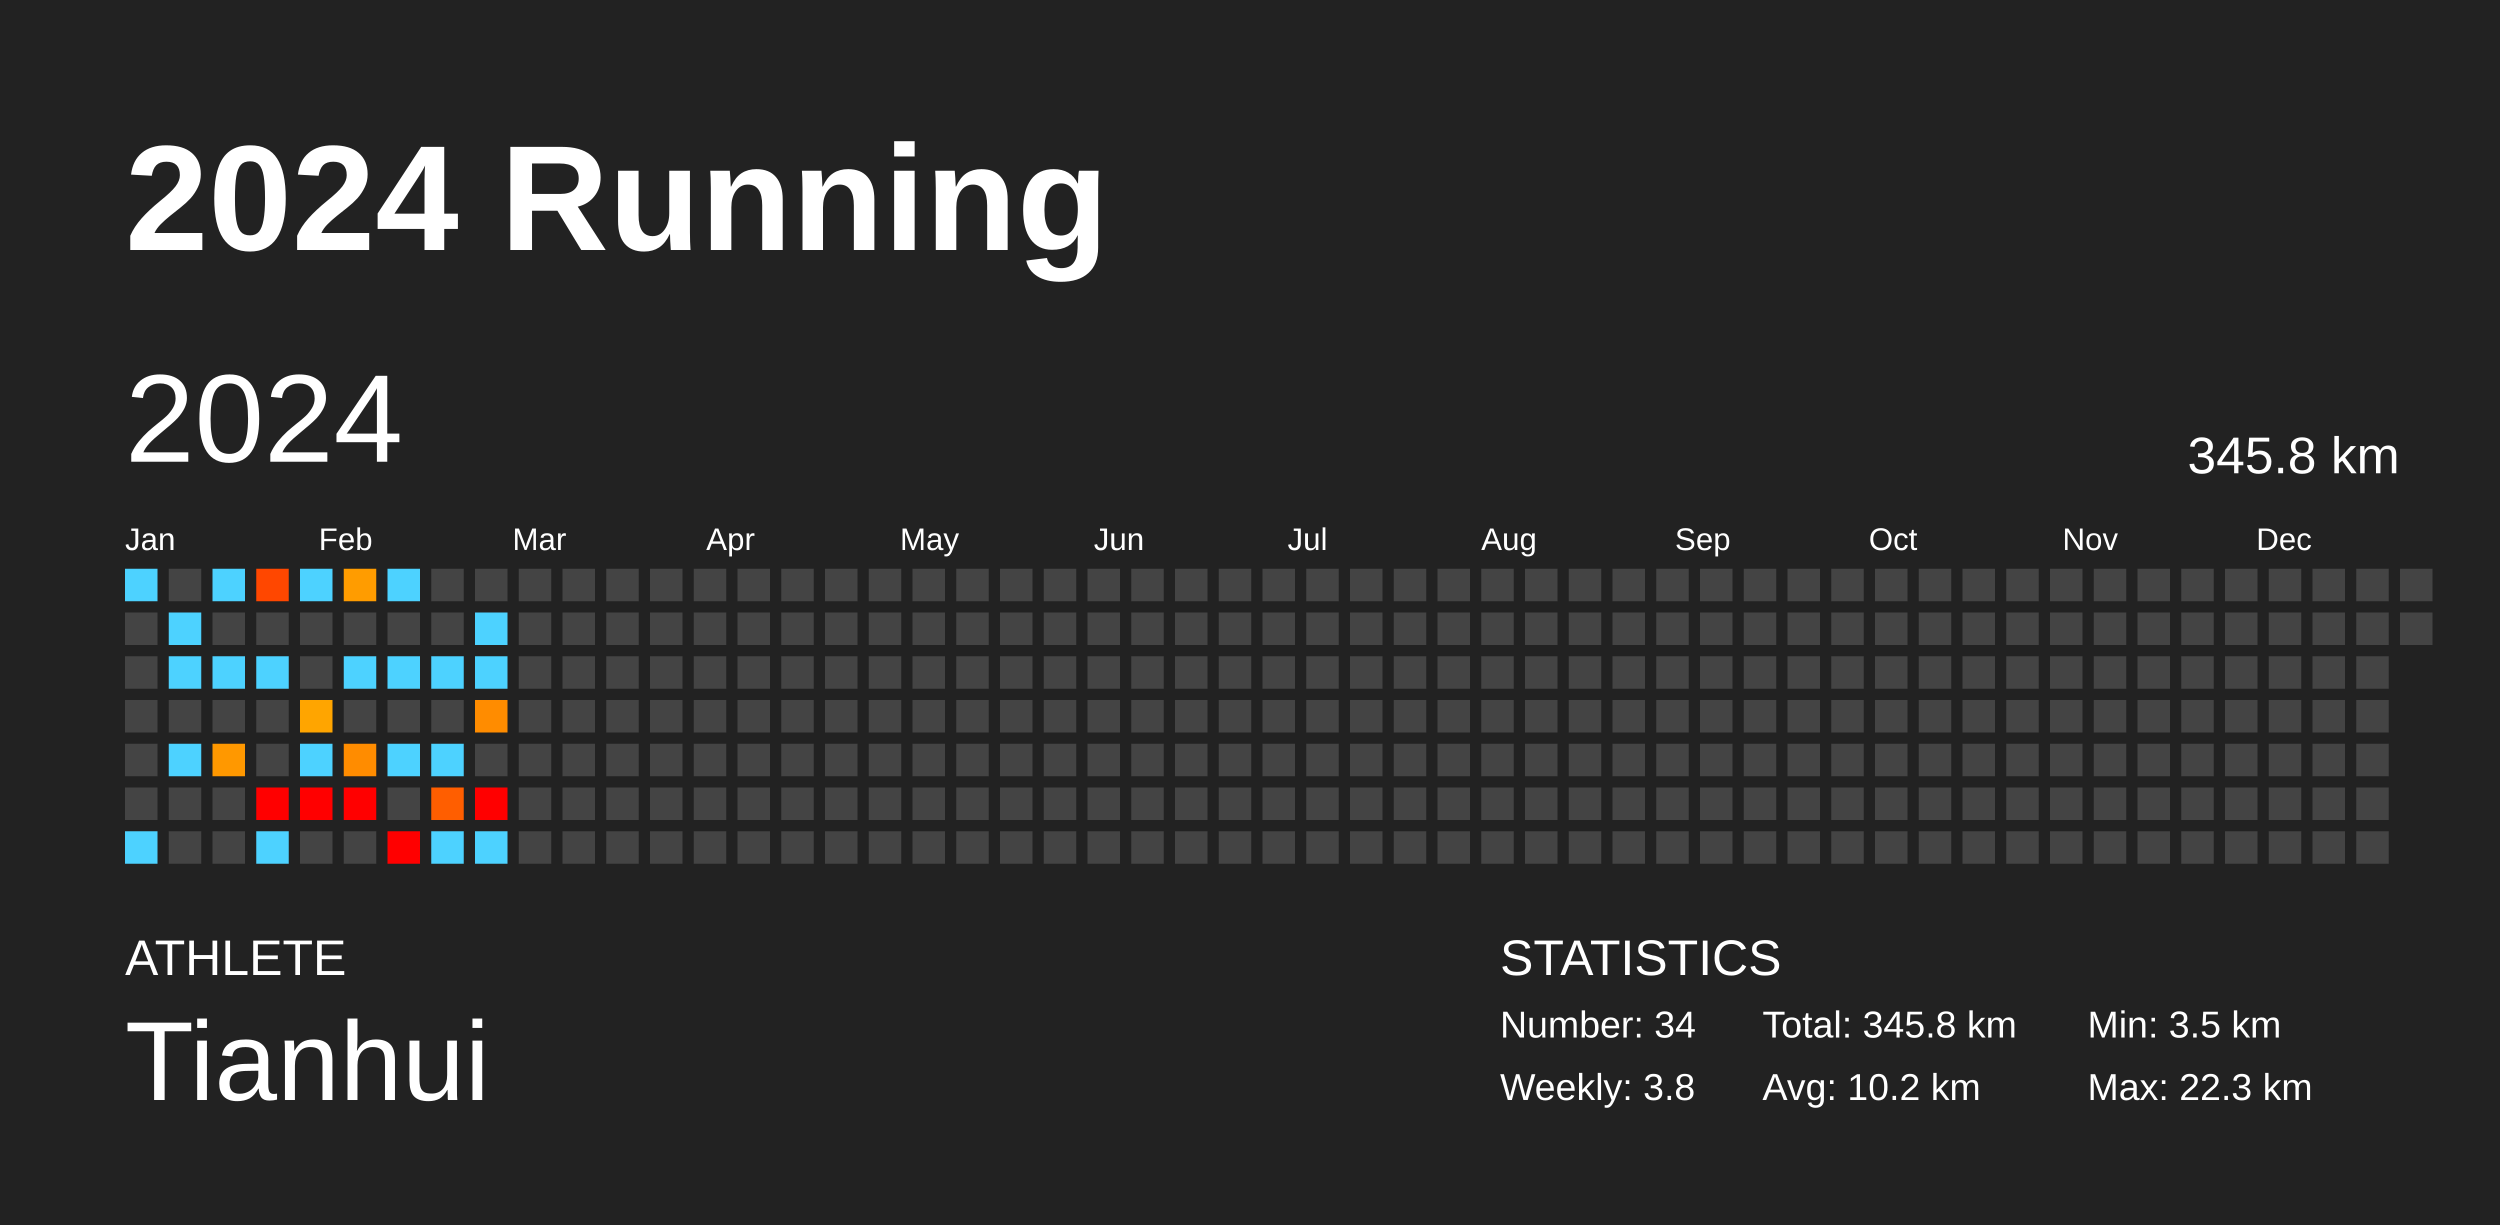
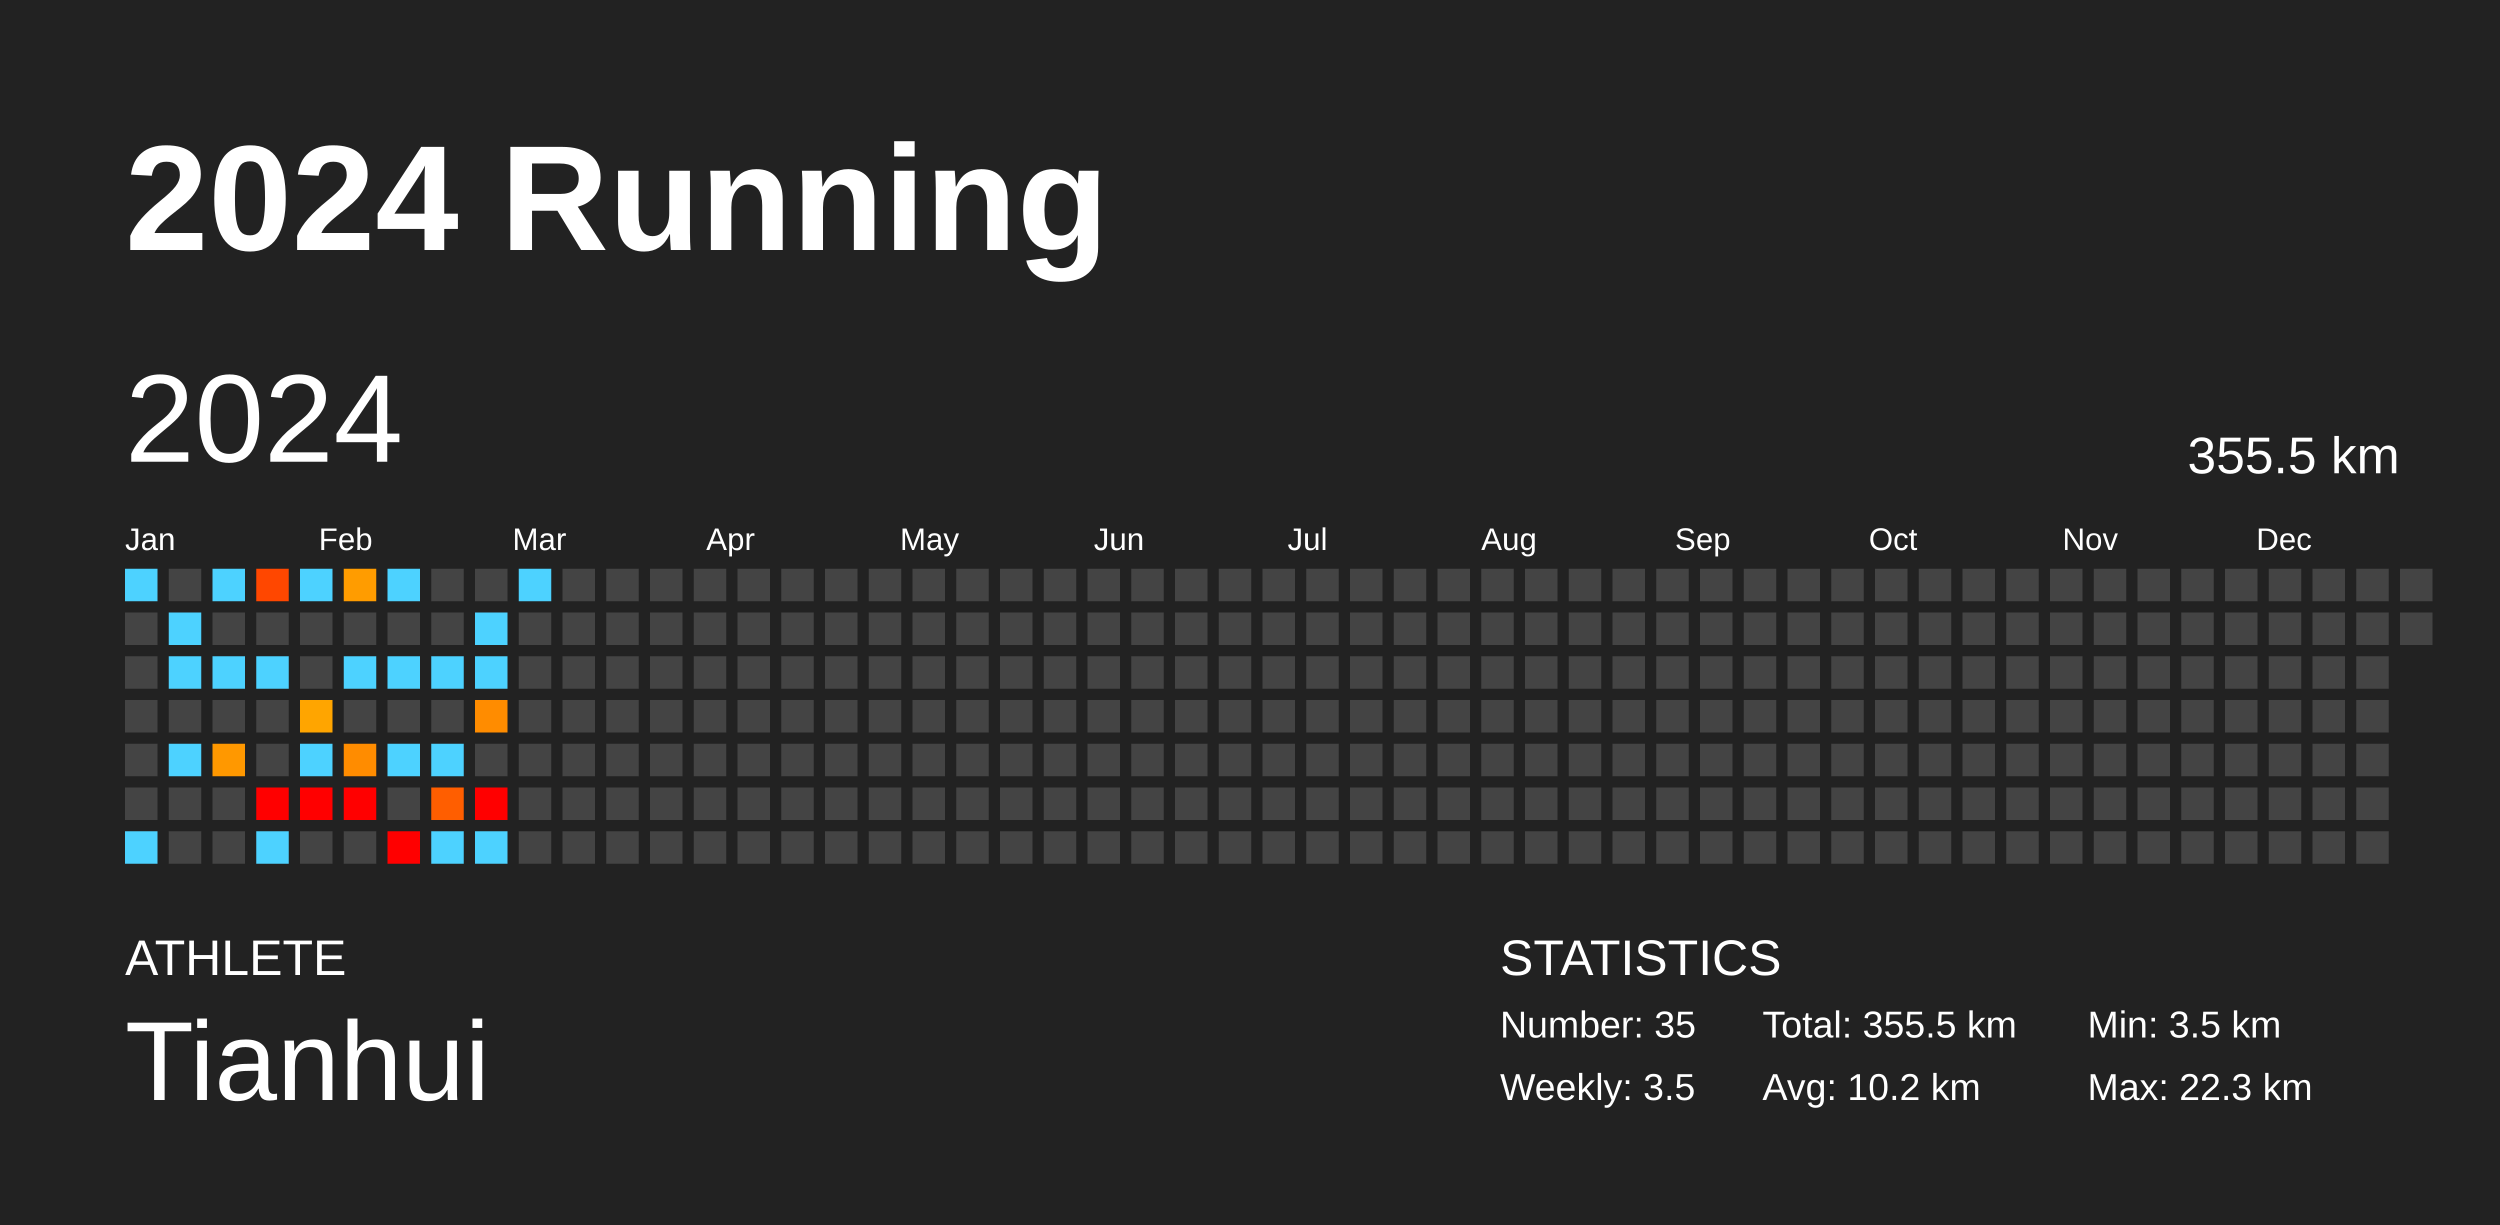
<svg xmlns="http://www.w3.org/2000/svg" baseProfile="full" height="98mm" version="1.1" viewBox="0,0,200,98" width="200mm">
  <defs />
  <rect fill="#222222" height="98" width="200" x="0" y="0" />
  <text fill="#FFFFFF" style="font-size:12px; font-family:Arial; font-weight:bold;" x="10" y="20">2024 Running</text>
  <text fill="#FFFFFF" style="font-size:4px; font-family:Arial" x="10" y="78">ATHLETE</text>
  <text fill="#FFFFFF" style="font-size:9px; font-family:Arial" x="10" y="88">Tianhui</text>
  <text fill="#FFFFFF" style="font-size:4px; font-family:Arial" x="120" y="78">STATISTICS</text>
-   <text fill="#FFFFFF" style="font-size:3px; font-family:Arial" x="120" y="83">Number: 34</text>
-   <text fill="#FFFFFF" style="font-size:3px; font-family:Arial" x="120" y="88">Weekly: 3.8</text>
-   <text fill="#FFFFFF" style="font-size:3px; font-family:Arial" x="141" y="83">Total: 345.8 km</text>
+   <text fill="#FFFFFF" style="font-size:3px; font-family:Arial" x="120" y="83">Number: 35</text>
+   <text fill="#FFFFFF" style="font-size:3px; font-family:Arial" x="120" y="88">Weekly: 3.5</text>
+   <text fill="#FFFFFF" style="font-size:3px; font-family:Arial" x="141" y="83">Total: 355.5 km</text>
  <text fill="#FFFFFF" style="font-size:3px; font-family:Arial" x="141" y="88">Avg: 10.2 km</text>
  <text fill="#FFFFFF" style="font-size:3px; font-family:Arial" x="167" y="83">Min: 3.5 km</text>
  <text fill="#FFFFFF" style="font-size:3px; font-family:Arial" x="167" y="88">Max: 22.3 km</text>
  <text dominant-baseline="hanging" fill="#FFFFFF" style="font-size:10.0px; font-family:Arial;" x="10" y="30">2024</text>
-   <text dominant-baseline="hanging" fill="#FFFFFF" style="font-size:4.125px; font-family:Arial;" x="175" y="35">345.8 km</text>
+   <text dominant-baseline="hanging" fill="#FFFFFF" style="font-size:4.125px; font-family:Arial;" x="175" y="35">355.5 km</text>
  <text fill="#FFFFFF" style="font-size:2.5px; font-family:Arial" x="10.0" y="44">Jan</text>
  <text fill="#FFFFFF" style="font-size:2.5px; font-family:Arial" x="25.5" y="44">Feb</text>
  <text fill="#FFFFFF" style="font-size:2.5px; font-family:Arial" x="41.0" y="44">Mar</text>
  <text fill="#FFFFFF" style="font-size:2.5px; font-family:Arial" x="56.5" y="44">Apr</text>
  <text fill="#FFFFFF" style="font-size:2.5px; font-family:Arial" x="72.0" y="44">May</text>
  <text fill="#FFFFFF" style="font-size:2.5px; font-family:Arial" x="87.5" y="44">Jun</text>
  <text fill="#FFFFFF" style="font-size:2.5px; font-family:Arial" x="103.0" y="44">Jul</text>
  <text fill="#FFFFFF" style="font-size:2.5px; font-family:Arial" x="118.5" y="44">Aug</text>
  <text fill="#FFFFFF" style="font-size:2.5px; font-family:Arial" x="134.0" y="44">Sep</text>
  <text fill="#FFFFFF" style="font-size:2.5px; font-family:Arial" x="149.5" y="44">Oct</text>
  <text fill="#FFFFFF" style="font-size:2.5px; font-family:Arial" x="165.0" y="44">Nov</text>
  <text fill="#FFFFFF" style="font-size:2.5px; font-family:Arial" x="180.5" y="44">Dec</text>
  <rect fill="#4dd2ff" height="2.6" width="2.6" x="10.0" y="45.5" />
  <rect fill="#444444" height="2.6" width="2.6" x="10.0" y="49.0" />
  <rect fill="#444444" height="2.6" width="2.6" x="10.0" y="52.5" />
  <rect fill="#444444" height="2.6" width="2.6" x="10.0" y="56.0" />
  <rect fill="#444444" height="2.6" width="2.6" x="10.0" y="59.5" />
  <rect fill="#444444" height="2.6" width="2.6" x="10.0" y="63.0" />
  <rect fill="#4dd2ff" height="2.6" width="2.6" x="10.0" y="66.5" />
  <rect fill="#444444" height="2.6" width="2.6" x="13.5" y="45.5" />
  <rect fill="#4dd2ff" height="2.6" width="2.6" x="13.5" y="49.0" />
  <rect fill="#4dd2ff" height="2.6" width="2.6" x="13.5" y="52.5" />
  <rect fill="#444444" height="2.6" width="2.6" x="13.5" y="56.0" />
  <rect fill="#4dd2ff" height="2.6" width="2.6" x="13.5" y="59.5" />
  <rect fill="#444444" height="2.6" width="2.6" x="13.5" y="63.0" />
  <rect fill="#444444" height="2.6" width="2.6" x="13.5" y="66.5" />
  <rect fill="#4dd2ff" height="2.6" width="2.6" x="17.0" y="45.5" />
  <rect fill="#444444" height="2.6" width="2.6" x="17.0" y="49.0" />
  <rect fill="#4dd2ff" height="2.6" width="2.6" x="17.0" y="52.5" />
  <rect fill="#444444" height="2.6" width="2.6" x="17.0" y="56.0" />
  <rect fill="#ff9800" height="2.6" width="2.6" x="17.0" y="59.5" />
  <rect fill="#444444" height="2.6" width="2.6" x="17.0" y="63.0" />
  <rect fill="#444444" height="2.6" width="2.6" x="17.0" y="66.5" />
  <rect fill="#ff4700" height="2.6" width="2.6" x="20.5" y="45.5" />
  <rect fill="#444444" height="2.6" width="2.6" x="20.5" y="49.0" />
  <rect fill="#4dd2ff" height="2.6" width="2.6" x="20.5" y="52.5" />
  <rect fill="#444444" height="2.6" width="2.6" x="20.5" y="56.0" />
  <rect fill="#444444" height="2.6" width="2.6" x="20.5" y="59.5" />
  <rect fill="red" height="2.6" width="2.6" x="20.5" y="63.0" />
  <rect fill="#4dd2ff" height="2.6" width="2.6" x="20.5" y="66.5" />
  <rect fill="#4dd2ff" height="2.6" width="2.6" x="24.0" y="45.5" />
  <rect fill="#444444" height="2.6" width="2.6" x="24.0" y="49.0" />
  <rect fill="#444444" height="2.6" width="2.6" x="24.0" y="52.5" />
  <rect fill="#ffa500" height="2.6" width="2.6" x="24.0" y="56.0" />
  <rect fill="#4dd2ff" height="2.6" width="2.6" x="24.0" y="59.5" />
  <rect fill="red" height="2.6" width="2.6" x="24.0" y="63.0" />
  <rect fill="#444444" height="2.6" width="2.6" x="24.0" y="66.5" />
  <rect fill="#ff9c00" height="2.6" width="2.6" x="27.5" y="45.5" />
  <rect fill="#444444" height="2.6" width="2.6" x="27.5" y="49.0" />
  <rect fill="#4dd2ff" height="2.6" width="2.6" x="27.5" y="52.5" />
  <rect fill="#444444" height="2.6" width="2.6" x="27.5" y="56.0" />
  <rect fill="#ff8c00" height="2.6" width="2.6" x="27.5" y="59.5" />
  <rect fill="red" height="2.6" width="2.6" x="27.5" y="63.0" />
  <rect fill="#444444" height="2.6" width="2.6" x="27.5" y="66.5" />
  <rect fill="#4dd2ff" height="2.6" width="2.6" x="31.0" y="45.5" />
  <rect fill="#444444" height="2.6" width="2.6" x="31.0" y="49.0" />
  <rect fill="#4dd2ff" height="2.6" width="2.6" x="31.0" y="52.5" />
  <rect fill="#444444" height="2.6" width="2.6" x="31.0" y="56.0" />
  <rect fill="#4dd2ff" height="2.6" width="2.6" x="31.0" y="59.5" />
  <rect fill="#444444" height="2.6" width="2.6" x="31.0" y="63.0" />
  <rect fill="red" height="2.6" width="2.6" x="31.0" y="66.5" />
  <rect fill="#444444" height="2.6" width="2.6" x="34.5" y="45.5" />
  <rect fill="#444444" height="2.6" width="2.6" x="34.5" y="49.0" />
  <rect fill="#4dd2ff" height="2.6" width="2.6" x="34.5" y="52.5" />
  <rect fill="#444444" height="2.6" width="2.6" x="34.5" y="56.0" />
  <rect fill="#4dd2ff" height="2.6" width="2.6" x="34.5" y="59.5" />
  <rect fill="#ff5e00" height="2.6" width="2.6" x="34.5" y="63.0" />
  <rect fill="#4dd2ff" height="2.6" width="2.6" x="34.5" y="66.5" />
  <rect fill="#444444" height="2.6" width="2.6" x="38.0" y="45.5" />
  <rect fill="#4dd2ff" height="2.6" width="2.6" x="38.0" y="49.0" />
  <rect fill="#4dd2ff" height="2.6" width="2.6" x="38.0" y="52.5" />
  <rect fill="#ff8c00" height="2.6" width="2.6" x="38.0" y="56.0" />
  <rect fill="#444444" height="2.6" width="2.6" x="38.0" y="59.5" />
  <rect fill="red" height="2.6" width="2.6" x="38.0" y="63.0" />
  <rect fill="#4dd2ff" height="2.6" width="2.6" x="38.0" y="66.5" />
-   <rect fill="#444444" height="2.6" width="2.6" x="41.5" y="45.5" />
+   <rect fill="#4dd2ff" height="2.6" width="2.6" x="41.5" y="45.5" />
  <rect fill="#444444" height="2.6" width="2.6" x="41.5" y="49.0" />
  <rect fill="#444444" height="2.6" width="2.6" x="41.5" y="52.5" />
  <rect fill="#444444" height="2.6" width="2.6" x="41.5" y="56.0" />
  <rect fill="#444444" height="2.6" width="2.6" x="41.5" y="59.5" />
  <rect fill="#444444" height="2.6" width="2.6" x="41.5" y="63.0" />
  <rect fill="#444444" height="2.6" width="2.6" x="41.5" y="66.5" />
  <rect fill="#444444" height="2.6" width="2.6" x="45.0" y="45.5" />
  <rect fill="#444444" height="2.6" width="2.6" x="45.0" y="49.0" />
  <rect fill="#444444" height="2.6" width="2.6" x="45.0" y="52.5" />
  <rect fill="#444444" height="2.6" width="2.6" x="45.0" y="56.0" />
  <rect fill="#444444" height="2.6" width="2.6" x="45.0" y="59.5" />
  <rect fill="#444444" height="2.6" width="2.6" x="45.0" y="63.0" />
  <rect fill="#444444" height="2.6" width="2.6" x="45.0" y="66.5" />
  <rect fill="#444444" height="2.6" width="2.6" x="48.5" y="45.5" />
  <rect fill="#444444" height="2.6" width="2.6" x="48.5" y="49.0" />
  <rect fill="#444444" height="2.6" width="2.6" x="48.5" y="52.5" />
  <rect fill="#444444" height="2.6" width="2.6" x="48.5" y="56.0" />
  <rect fill="#444444" height="2.6" width="2.6" x="48.5" y="59.5" />
  <rect fill="#444444" height="2.6" width="2.6" x="48.5" y="63.0" />
  <rect fill="#444444" height="2.6" width="2.6" x="48.5" y="66.5" />
  <rect fill="#444444" height="2.6" width="2.6" x="52.0" y="45.5" />
  <rect fill="#444444" height="2.6" width="2.6" x="52.0" y="49.0" />
  <rect fill="#444444" height="2.6" width="2.6" x="52.0" y="52.5" />
  <rect fill="#444444" height="2.6" width="2.6" x="52.0" y="56.0" />
  <rect fill="#444444" height="2.6" width="2.6" x="52.0" y="59.5" />
  <rect fill="#444444" height="2.6" width="2.6" x="52.0" y="63.0" />
  <rect fill="#444444" height="2.6" width="2.6" x="52.0" y="66.5" />
  <rect fill="#444444" height="2.6" width="2.6" x="55.5" y="45.5" />
  <rect fill="#444444" height="2.6" width="2.6" x="55.5" y="49.0" />
  <rect fill="#444444" height="2.6" width="2.6" x="55.5" y="52.5" />
  <rect fill="#444444" height="2.6" width="2.6" x="55.5" y="56.0" />
  <rect fill="#444444" height="2.6" width="2.6" x="55.5" y="59.5" />
  <rect fill="#444444" height="2.6" width="2.6" x="55.5" y="63.0" />
  <rect fill="#444444" height="2.6" width="2.6" x="55.5" y="66.5" />
  <rect fill="#444444" height="2.6" width="2.6" x="59.0" y="45.5" />
  <rect fill="#444444" height="2.6" width="2.6" x="59.0" y="49.0" />
  <rect fill="#444444" height="2.6" width="2.6" x="59.0" y="52.5" />
  <rect fill="#444444" height="2.6" width="2.6" x="59.0" y="56.0" />
  <rect fill="#444444" height="2.6" width="2.6" x="59.0" y="59.5" />
  <rect fill="#444444" height="2.6" width="2.6" x="59.0" y="63.0" />
  <rect fill="#444444" height="2.6" width="2.6" x="59.0" y="66.5" />
  <rect fill="#444444" height="2.6" width="2.6" x="62.5" y="45.5" />
  <rect fill="#444444" height="2.6" width="2.6" x="62.5" y="49.0" />
  <rect fill="#444444" height="2.6" width="2.6" x="62.5" y="52.5" />
  <rect fill="#444444" height="2.6" width="2.6" x="62.5" y="56.0" />
  <rect fill="#444444" height="2.6" width="2.6" x="62.5" y="59.5" />
  <rect fill="#444444" height="2.6" width="2.6" x="62.5" y="63.0" />
  <rect fill="#444444" height="2.6" width="2.6" x="62.5" y="66.5" />
  <rect fill="#444444" height="2.6" width="2.6" x="66.0" y="45.5" />
  <rect fill="#444444" height="2.6" width="2.6" x="66.0" y="49.0" />
  <rect fill="#444444" height="2.6" width="2.6" x="66.0" y="52.5" />
  <rect fill="#444444" height="2.6" width="2.6" x="66.0" y="56.0" />
  <rect fill="#444444" height="2.6" width="2.6" x="66.0" y="59.5" />
  <rect fill="#444444" height="2.6" width="2.6" x="66.0" y="63.0" />
  <rect fill="#444444" height="2.6" width="2.6" x="66.0" y="66.5" />
  <rect fill="#444444" height="2.6" width="2.6" x="69.5" y="45.5" />
  <rect fill="#444444" height="2.6" width="2.6" x="69.5" y="49.0" />
  <rect fill="#444444" height="2.6" width="2.6" x="69.5" y="52.5" />
  <rect fill="#444444" height="2.6" width="2.6" x="69.5" y="56.0" />
  <rect fill="#444444" height="2.6" width="2.6" x="69.5" y="59.5" />
  <rect fill="#444444" height="2.6" width="2.6" x="69.5" y="63.0" />
  <rect fill="#444444" height="2.6" width="2.6" x="69.5" y="66.5" />
  <rect fill="#444444" height="2.6" width="2.6" x="73.0" y="45.5" />
  <rect fill="#444444" height="2.6" width="2.6" x="73.0" y="49.0" />
  <rect fill="#444444" height="2.6" width="2.6" x="73.0" y="52.5" />
  <rect fill="#444444" height="2.6" width="2.6" x="73.0" y="56.0" />
  <rect fill="#444444" height="2.6" width="2.6" x="73.0" y="59.5" />
  <rect fill="#444444" height="2.6" width="2.6" x="73.0" y="63.0" />
  <rect fill="#444444" height="2.6" width="2.6" x="73.0" y="66.5" />
  <rect fill="#444444" height="2.6" width="2.6" x="76.5" y="45.5" />
  <rect fill="#444444" height="2.6" width="2.6" x="76.5" y="49.0" />
  <rect fill="#444444" height="2.6" width="2.6" x="76.5" y="52.5" />
  <rect fill="#444444" height="2.6" width="2.6" x="76.5" y="56.0" />
  <rect fill="#444444" height="2.6" width="2.6" x="76.5" y="59.5" />
  <rect fill="#444444" height="2.6" width="2.6" x="76.5" y="63.0" />
  <rect fill="#444444" height="2.6" width="2.6" x="76.5" y="66.5" />
  <rect fill="#444444" height="2.6" width="2.6" x="80.0" y="45.5" />
  <rect fill="#444444" height="2.6" width="2.6" x="80.0" y="49.0" />
  <rect fill="#444444" height="2.6" width="2.6" x="80.0" y="52.5" />
  <rect fill="#444444" height="2.6" width="2.6" x="80.0" y="56.0" />
  <rect fill="#444444" height="2.6" width="2.6" x="80.0" y="59.5" />
  <rect fill="#444444" height="2.6" width="2.6" x="80.0" y="63.0" />
  <rect fill="#444444" height="2.6" width="2.6" x="80.0" y="66.5" />
  <rect fill="#444444" height="2.6" width="2.6" x="83.5" y="45.5" />
  <rect fill="#444444" height="2.6" width="2.6" x="83.5" y="49.0" />
  <rect fill="#444444" height="2.6" width="2.6" x="83.5" y="52.5" />
  <rect fill="#444444" height="2.6" width="2.6" x="83.5" y="56.0" />
  <rect fill="#444444" height="2.6" width="2.6" x="83.5" y="59.5" />
  <rect fill="#444444" height="2.6" width="2.6" x="83.5" y="63.0" />
  <rect fill="#444444" height="2.6" width="2.6" x="83.5" y="66.5" />
  <rect fill="#444444" height="2.6" width="2.6" x="87.0" y="45.5" />
  <rect fill="#444444" height="2.6" width="2.6" x="87.0" y="49.0" />
  <rect fill="#444444" height="2.6" width="2.6" x="87.0" y="52.5" />
  <rect fill="#444444" height="2.6" width="2.6" x="87.0" y="56.0" />
  <rect fill="#444444" height="2.6" width="2.6" x="87.0" y="59.5" />
  <rect fill="#444444" height="2.6" width="2.6" x="87.0" y="63.0" />
  <rect fill="#444444" height="2.6" width="2.6" x="87.0" y="66.5" />
  <rect fill="#444444" height="2.6" width="2.6" x="90.5" y="45.5" />
  <rect fill="#444444" height="2.6" width="2.6" x="90.5" y="49.0" />
  <rect fill="#444444" height="2.6" width="2.6" x="90.5" y="52.5" />
  <rect fill="#444444" height="2.6" width="2.6" x="90.5" y="56.0" />
  <rect fill="#444444" height="2.6" width="2.6" x="90.5" y="59.5" />
  <rect fill="#444444" height="2.6" width="2.6" x="90.5" y="63.0" />
  <rect fill="#444444" height="2.6" width="2.6" x="90.5" y="66.5" />
  <rect fill="#444444" height="2.6" width="2.6" x="94.0" y="45.5" />
  <rect fill="#444444" height="2.6" width="2.6" x="94.0" y="49.0" />
  <rect fill="#444444" height="2.6" width="2.6" x="94.0" y="52.5" />
  <rect fill="#444444" height="2.6" width="2.6" x="94.0" y="56.0" />
  <rect fill="#444444" height="2.6" width="2.6" x="94.0" y="59.5" />
  <rect fill="#444444" height="2.6" width="2.6" x="94.0" y="63.0" />
  <rect fill="#444444" height="2.6" width="2.6" x="94.0" y="66.5" />
  <rect fill="#444444" height="2.6" width="2.6" x="97.5" y="45.5" />
  <rect fill="#444444" height="2.6" width="2.6" x="97.5" y="49.0" />
  <rect fill="#444444" height="2.6" width="2.6" x="97.5" y="52.5" />
  <rect fill="#444444" height="2.6" width="2.6" x="97.5" y="56.0" />
  <rect fill="#444444" height="2.6" width="2.6" x="97.5" y="59.5" />
  <rect fill="#444444" height="2.6" width="2.6" x="97.5" y="63.0" />
  <rect fill="#444444" height="2.6" width="2.6" x="97.5" y="66.5" />
  <rect fill="#444444" height="2.6" width="2.6" x="101.0" y="45.5" />
  <rect fill="#444444" height="2.6" width="2.6" x="101.0" y="49.0" />
  <rect fill="#444444" height="2.6" width="2.6" x="101.0" y="52.5" />
  <rect fill="#444444" height="2.6" width="2.6" x="101.0" y="56.0" />
  <rect fill="#444444" height="2.6" width="2.6" x="101.0" y="59.5" />
  <rect fill="#444444" height="2.6" width="2.6" x="101.0" y="63.0" />
  <rect fill="#444444" height="2.6" width="2.6" x="101.0" y="66.5" />
  <rect fill="#444444" height="2.6" width="2.6" x="104.5" y="45.5" />
  <rect fill="#444444" height="2.6" width="2.6" x="104.5" y="49.0" />
  <rect fill="#444444" height="2.6" width="2.6" x="104.5" y="52.5" />
  <rect fill="#444444" height="2.6" width="2.6" x="104.5" y="56.0" />
  <rect fill="#444444" height="2.6" width="2.6" x="104.5" y="59.5" />
  <rect fill="#444444" height="2.6" width="2.6" x="104.5" y="63.0" />
  <rect fill="#444444" height="2.6" width="2.6" x="104.5" y="66.5" />
  <rect fill="#444444" height="2.6" width="2.6" x="108.0" y="45.5" />
  <rect fill="#444444" height="2.6" width="2.6" x="108.0" y="49.0" />
  <rect fill="#444444" height="2.6" width="2.6" x="108.0" y="52.5" />
  <rect fill="#444444" height="2.6" width="2.6" x="108.0" y="56.0" />
  <rect fill="#444444" height="2.6" width="2.6" x="108.0" y="59.5" />
  <rect fill="#444444" height="2.6" width="2.6" x="108.0" y="63.0" />
  <rect fill="#444444" height="2.6" width="2.6" x="108.0" y="66.5" />
  <rect fill="#444444" height="2.6" width="2.6" x="111.5" y="45.5" />
  <rect fill="#444444" height="2.6" width="2.6" x="111.5" y="49.0" />
  <rect fill="#444444" height="2.6" width="2.6" x="111.5" y="52.5" />
  <rect fill="#444444" height="2.6" width="2.6" x="111.5" y="56.0" />
  <rect fill="#444444" height="2.6" width="2.6" x="111.5" y="59.5" />
  <rect fill="#444444" height="2.6" width="2.6" x="111.5" y="63.0" />
  <rect fill="#444444" height="2.6" width="2.6" x="111.5" y="66.5" />
  <rect fill="#444444" height="2.6" width="2.6" x="115.0" y="45.5" />
  <rect fill="#444444" height="2.6" width="2.6" x="115.0" y="49.0" />
  <rect fill="#444444" height="2.6" width="2.6" x="115.0" y="52.5" />
  <rect fill="#444444" height="2.6" width="2.6" x="115.0" y="56.0" />
  <rect fill="#444444" height="2.6" width="2.6" x="115.0" y="59.5" />
  <rect fill="#444444" height="2.6" width="2.6" x="115.0" y="63.0" />
  <rect fill="#444444" height="2.6" width="2.6" x="115.0" y="66.5" />
  <rect fill="#444444" height="2.6" width="2.6" x="118.5" y="45.5" />
  <rect fill="#444444" height="2.6" width="2.6" x="118.5" y="49.0" />
  <rect fill="#444444" height="2.6" width="2.6" x="118.5" y="52.5" />
  <rect fill="#444444" height="2.6" width="2.6" x="118.5" y="56.0" />
  <rect fill="#444444" height="2.6" width="2.6" x="118.5" y="59.5" />
  <rect fill="#444444" height="2.6" width="2.6" x="118.5" y="63.0" />
  <rect fill="#444444" height="2.6" width="2.6" x="118.5" y="66.5" />
  <rect fill="#444444" height="2.6" width="2.6" x="122.0" y="45.5" />
  <rect fill="#444444" height="2.6" width="2.6" x="122.0" y="49.0" />
  <rect fill="#444444" height="2.6" width="2.6" x="122.0" y="52.5" />
  <rect fill="#444444" height="2.6" width="2.6" x="122.0" y="56.0" />
  <rect fill="#444444" height="2.6" width="2.6" x="122.0" y="59.5" />
  <rect fill="#444444" height="2.6" width="2.6" x="122.0" y="63.0" />
  <rect fill="#444444" height="2.6" width="2.6" x="122.0" y="66.5" />
  <rect fill="#444444" height="2.6" width="2.6" x="125.5" y="45.5" />
  <rect fill="#444444" height="2.6" width="2.6" x="125.5" y="49.0" />
  <rect fill="#444444" height="2.6" width="2.6" x="125.5" y="52.5" />
  <rect fill="#444444" height="2.6" width="2.6" x="125.5" y="56.0" />
  <rect fill="#444444" height="2.6" width="2.6" x="125.5" y="59.5" />
  <rect fill="#444444" height="2.6" width="2.6" x="125.5" y="63.0" />
  <rect fill="#444444" height="2.6" width="2.6" x="125.5" y="66.5" />
  <rect fill="#444444" height="2.6" width="2.6" x="129.0" y="45.5" />
  <rect fill="#444444" height="2.6" width="2.6" x="129.0" y="49.0" />
  <rect fill="#444444" height="2.6" width="2.6" x="129.0" y="52.5" />
  <rect fill="#444444" height="2.6" width="2.6" x="129.0" y="56.0" />
  <rect fill="#444444" height="2.6" width="2.6" x="129.0" y="59.5" />
  <rect fill="#444444" height="2.6" width="2.6" x="129.0" y="63.0" />
  <rect fill="#444444" height="2.6" width="2.6" x="129.0" y="66.5" />
  <rect fill="#444444" height="2.6" width="2.6" x="132.5" y="45.5" />
  <rect fill="#444444" height="2.6" width="2.6" x="132.5" y="49.0" />
  <rect fill="#444444" height="2.6" width="2.6" x="132.5" y="52.5" />
  <rect fill="#444444" height="2.6" width="2.6" x="132.5" y="56.0" />
  <rect fill="#444444" height="2.6" width="2.6" x="132.5" y="59.5" />
  <rect fill="#444444" height="2.6" width="2.6" x="132.5" y="63.0" />
  <rect fill="#444444" height="2.6" width="2.6" x="132.5" y="66.5" />
  <rect fill="#444444" height="2.6" width="2.6" x="136.0" y="45.5" />
  <rect fill="#444444" height="2.6" width="2.6" x="136.0" y="49.0" />
  <rect fill="#444444" height="2.6" width="2.6" x="136.0" y="52.5" />
  <rect fill="#444444" height="2.6" width="2.6" x="136.0" y="56.0" />
  <rect fill="#444444" height="2.6" width="2.6" x="136.0" y="59.5" />
  <rect fill="#444444" height="2.6" width="2.6" x="136.0" y="63.0" />
  <rect fill="#444444" height="2.6" width="2.6" x="136.0" y="66.5" />
  <rect fill="#444444" height="2.6" width="2.6" x="139.5" y="45.5" />
  <rect fill="#444444" height="2.6" width="2.6" x="139.5" y="49.0" />
  <rect fill="#444444" height="2.6" width="2.6" x="139.5" y="52.5" />
  <rect fill="#444444" height="2.6" width="2.6" x="139.5" y="56.0" />
  <rect fill="#444444" height="2.6" width="2.6" x="139.5" y="59.5" />
  <rect fill="#444444" height="2.6" width="2.6" x="139.5" y="63.0" />
  <rect fill="#444444" height="2.6" width="2.6" x="139.5" y="66.5" />
  <rect fill="#444444" height="2.6" width="2.6" x="143.0" y="45.5" />
  <rect fill="#444444" height="2.6" width="2.6" x="143.0" y="49.0" />
  <rect fill="#444444" height="2.6" width="2.6" x="143.0" y="52.5" />
  <rect fill="#444444" height="2.6" width="2.6" x="143.0" y="56.0" />
  <rect fill="#444444" height="2.6" width="2.6" x="143.0" y="59.5" />
  <rect fill="#444444" height="2.6" width="2.6" x="143.0" y="63.0" />
  <rect fill="#444444" height="2.6" width="2.6" x="143.0" y="66.5" />
  <rect fill="#444444" height="2.6" width="2.6" x="146.5" y="45.5" />
  <rect fill="#444444" height="2.6" width="2.6" x="146.5" y="49.0" />
  <rect fill="#444444" height="2.6" width="2.6" x="146.5" y="52.5" />
  <rect fill="#444444" height="2.6" width="2.6" x="146.5" y="56.0" />
  <rect fill="#444444" height="2.6" width="2.6" x="146.5" y="59.5" />
  <rect fill="#444444" height="2.6" width="2.6" x="146.5" y="63.0" />
  <rect fill="#444444" height="2.6" width="2.6" x="146.5" y="66.5" />
  <rect fill="#444444" height="2.6" width="2.6" x="150.0" y="45.5" />
  <rect fill="#444444" height="2.6" width="2.6" x="150.0" y="49.0" />
  <rect fill="#444444" height="2.6" width="2.6" x="150.0" y="52.5" />
  <rect fill="#444444" height="2.6" width="2.6" x="150.0" y="56.0" />
  <rect fill="#444444" height="2.6" width="2.6" x="150.0" y="59.5" />
  <rect fill="#444444" height="2.6" width="2.6" x="150.0" y="63.0" />
  <rect fill="#444444" height="2.6" width="2.6" x="150.0" y="66.5" />
  <rect fill="#444444" height="2.6" width="2.6" x="153.5" y="45.5" />
  <rect fill="#444444" height="2.6" width="2.6" x="153.5" y="49.0" />
  <rect fill="#444444" height="2.6" width="2.6" x="153.5" y="52.5" />
  <rect fill="#444444" height="2.6" width="2.6" x="153.5" y="56.0" />
  <rect fill="#444444" height="2.6" width="2.6" x="153.5" y="59.5" />
  <rect fill="#444444" height="2.6" width="2.6" x="153.5" y="63.0" />
  <rect fill="#444444" height="2.6" width="2.6" x="153.5" y="66.5" />
  <rect fill="#444444" height="2.6" width="2.6" x="157.0" y="45.5" />
  <rect fill="#444444" height="2.6" width="2.6" x="157.0" y="49.0" />
  <rect fill="#444444" height="2.6" width="2.6" x="157.0" y="52.5" />
  <rect fill="#444444" height="2.6" width="2.6" x="157.0" y="56.0" />
  <rect fill="#444444" height="2.6" width="2.6" x="157.0" y="59.5" />
  <rect fill="#444444" height="2.6" width="2.6" x="157.0" y="63.0" />
  <rect fill="#444444" height="2.6" width="2.6" x="157.0" y="66.5" />
  <rect fill="#444444" height="2.6" width="2.6" x="160.5" y="45.5" />
  <rect fill="#444444" height="2.6" width="2.6" x="160.5" y="49.0" />
  <rect fill="#444444" height="2.6" width="2.6" x="160.5" y="52.5" />
  <rect fill="#444444" height="2.6" width="2.6" x="160.5" y="56.0" />
  <rect fill="#444444" height="2.6" width="2.6" x="160.5" y="59.5" />
  <rect fill="#444444" height="2.6" width="2.6" x="160.5" y="63.0" />
  <rect fill="#444444" height="2.6" width="2.6" x="160.5" y="66.5" />
  <rect fill="#444444" height="2.6" width="2.6" x="164.0" y="45.5" />
  <rect fill="#444444" height="2.6" width="2.6" x="164.0" y="49.0" />
  <rect fill="#444444" height="2.6" width="2.6" x="164.0" y="52.5" />
  <rect fill="#444444" height="2.6" width="2.6" x="164.0" y="56.0" />
  <rect fill="#444444" height="2.6" width="2.6" x="164.0" y="59.5" />
  <rect fill="#444444" height="2.6" width="2.6" x="164.0" y="63.0" />
  <rect fill="#444444" height="2.6" width="2.6" x="164.0" y="66.5" />
  <rect fill="#444444" height="2.6" width="2.6" x="167.5" y="45.5" />
  <rect fill="#444444" height="2.6" width="2.6" x="167.5" y="49.0" />
  <rect fill="#444444" height="2.6" width="2.6" x="167.5" y="52.5" />
  <rect fill="#444444" height="2.6" width="2.6" x="167.5" y="56.0" />
  <rect fill="#444444" height="2.6" width="2.6" x="167.5" y="59.5" />
  <rect fill="#444444" height="2.6" width="2.6" x="167.5" y="63.0" />
  <rect fill="#444444" height="2.6" width="2.6" x="167.5" y="66.5" />
  <rect fill="#444444" height="2.6" width="2.6" x="171.0" y="45.5" />
  <rect fill="#444444" height="2.6" width="2.6" x="171.0" y="49.0" />
  <rect fill="#444444" height="2.6" width="2.6" x="171.0" y="52.5" />
  <rect fill="#444444" height="2.6" width="2.6" x="171.0" y="56.0" />
  <rect fill="#444444" height="2.6" width="2.6" x="171.0" y="59.5" />
  <rect fill="#444444" height="2.6" width="2.6" x="171.0" y="63.0" />
  <rect fill="#444444" height="2.6" width="2.6" x="171.0" y="66.5" />
  <rect fill="#444444" height="2.6" width="2.6" x="174.5" y="45.5" />
  <rect fill="#444444" height="2.6" width="2.6" x="174.5" y="49.0" />
  <rect fill="#444444" height="2.6" width="2.6" x="174.5" y="52.5" />
  <rect fill="#444444" height="2.6" width="2.6" x="174.5" y="56.0" />
  <rect fill="#444444" height="2.6" width="2.6" x="174.5" y="59.5" />
  <rect fill="#444444" height="2.6" width="2.6" x="174.5" y="63.0" />
  <rect fill="#444444" height="2.6" width="2.6" x="174.5" y="66.5" />
  <rect fill="#444444" height="2.6" width="2.6" x="178.0" y="45.5" />
  <rect fill="#444444" height="2.6" width="2.6" x="178.0" y="49.0" />
  <rect fill="#444444" height="2.6" width="2.6" x="178.0" y="52.5" />
  <rect fill="#444444" height="2.6" width="2.6" x="178.0" y="56.0" />
  <rect fill="#444444" height="2.6" width="2.6" x="178.0" y="59.5" />
  <rect fill="#444444" height="2.6" width="2.6" x="178.0" y="63.0" />
  <rect fill="#444444" height="2.6" width="2.6" x="178.0" y="66.5" />
  <rect fill="#444444" height="2.6" width="2.6" x="181.5" y="45.5" />
  <rect fill="#444444" height="2.6" width="2.6" x="181.5" y="49.0" />
  <rect fill="#444444" height="2.6" width="2.6" x="181.5" y="52.5" />
  <rect fill="#444444" height="2.6" width="2.6" x="181.5" y="56.0" />
  <rect fill="#444444" height="2.6" width="2.6" x="181.5" y="59.5" />
  <rect fill="#444444" height="2.6" width="2.6" x="181.5" y="63.0" />
  <rect fill="#444444" height="2.6" width="2.6" x="181.5" y="66.5" />
  <rect fill="#444444" height="2.6" width="2.6" x="185.0" y="45.5" />
  <rect fill="#444444" height="2.6" width="2.6" x="185.0" y="49.0" />
  <rect fill="#444444" height="2.6" width="2.6" x="185.0" y="52.5" />
  <rect fill="#444444" height="2.6" width="2.6" x="185.0" y="56.0" />
  <rect fill="#444444" height="2.6" width="2.6" x="185.0" y="59.5" />
  <rect fill="#444444" height="2.6" width="2.6" x="185.0" y="63.0" />
  <rect fill="#444444" height="2.6" width="2.6" x="185.0" y="66.5" />
  <rect fill="#444444" height="2.6" width="2.6" x="188.5" y="45.5" />
  <rect fill="#444444" height="2.6" width="2.6" x="188.5" y="49.0" />
  <rect fill="#444444" height="2.6" width="2.6" x="188.5" y="52.5" />
  <rect fill="#444444" height="2.6" width="2.6" x="188.5" y="56.0" />
  <rect fill="#444444" height="2.6" width="2.6" x="188.5" y="59.5" />
  <rect fill="#444444" height="2.6" width="2.6" x="188.5" y="63.0" />
  <rect fill="#444444" height="2.6" width="2.6" x="188.5" y="66.5" />
  <rect fill="#444444" height="2.6" width="2.6" x="192.0" y="45.5" />
  <rect fill="#444444" height="2.6" width="2.6" x="192.0" y="49.0" />
</svg>
